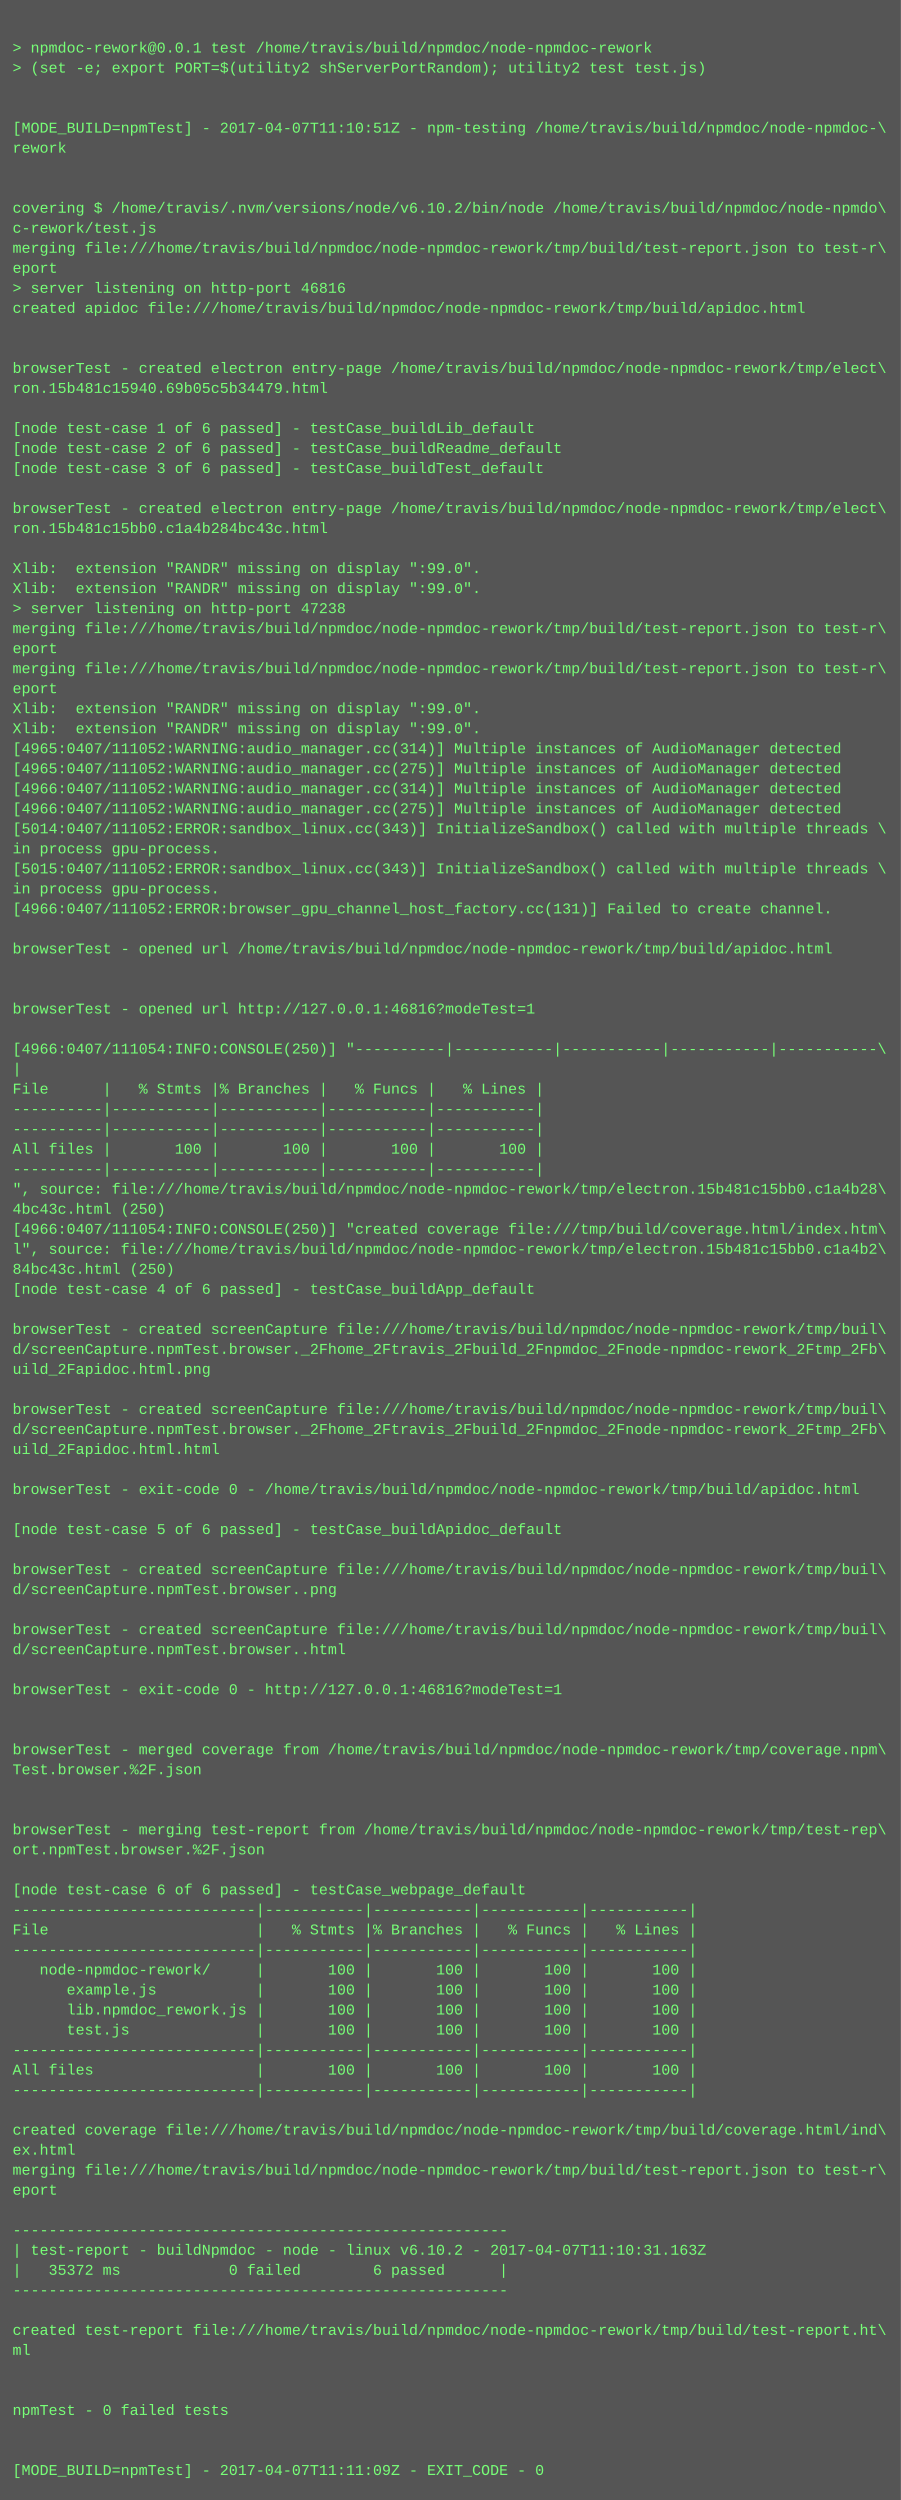
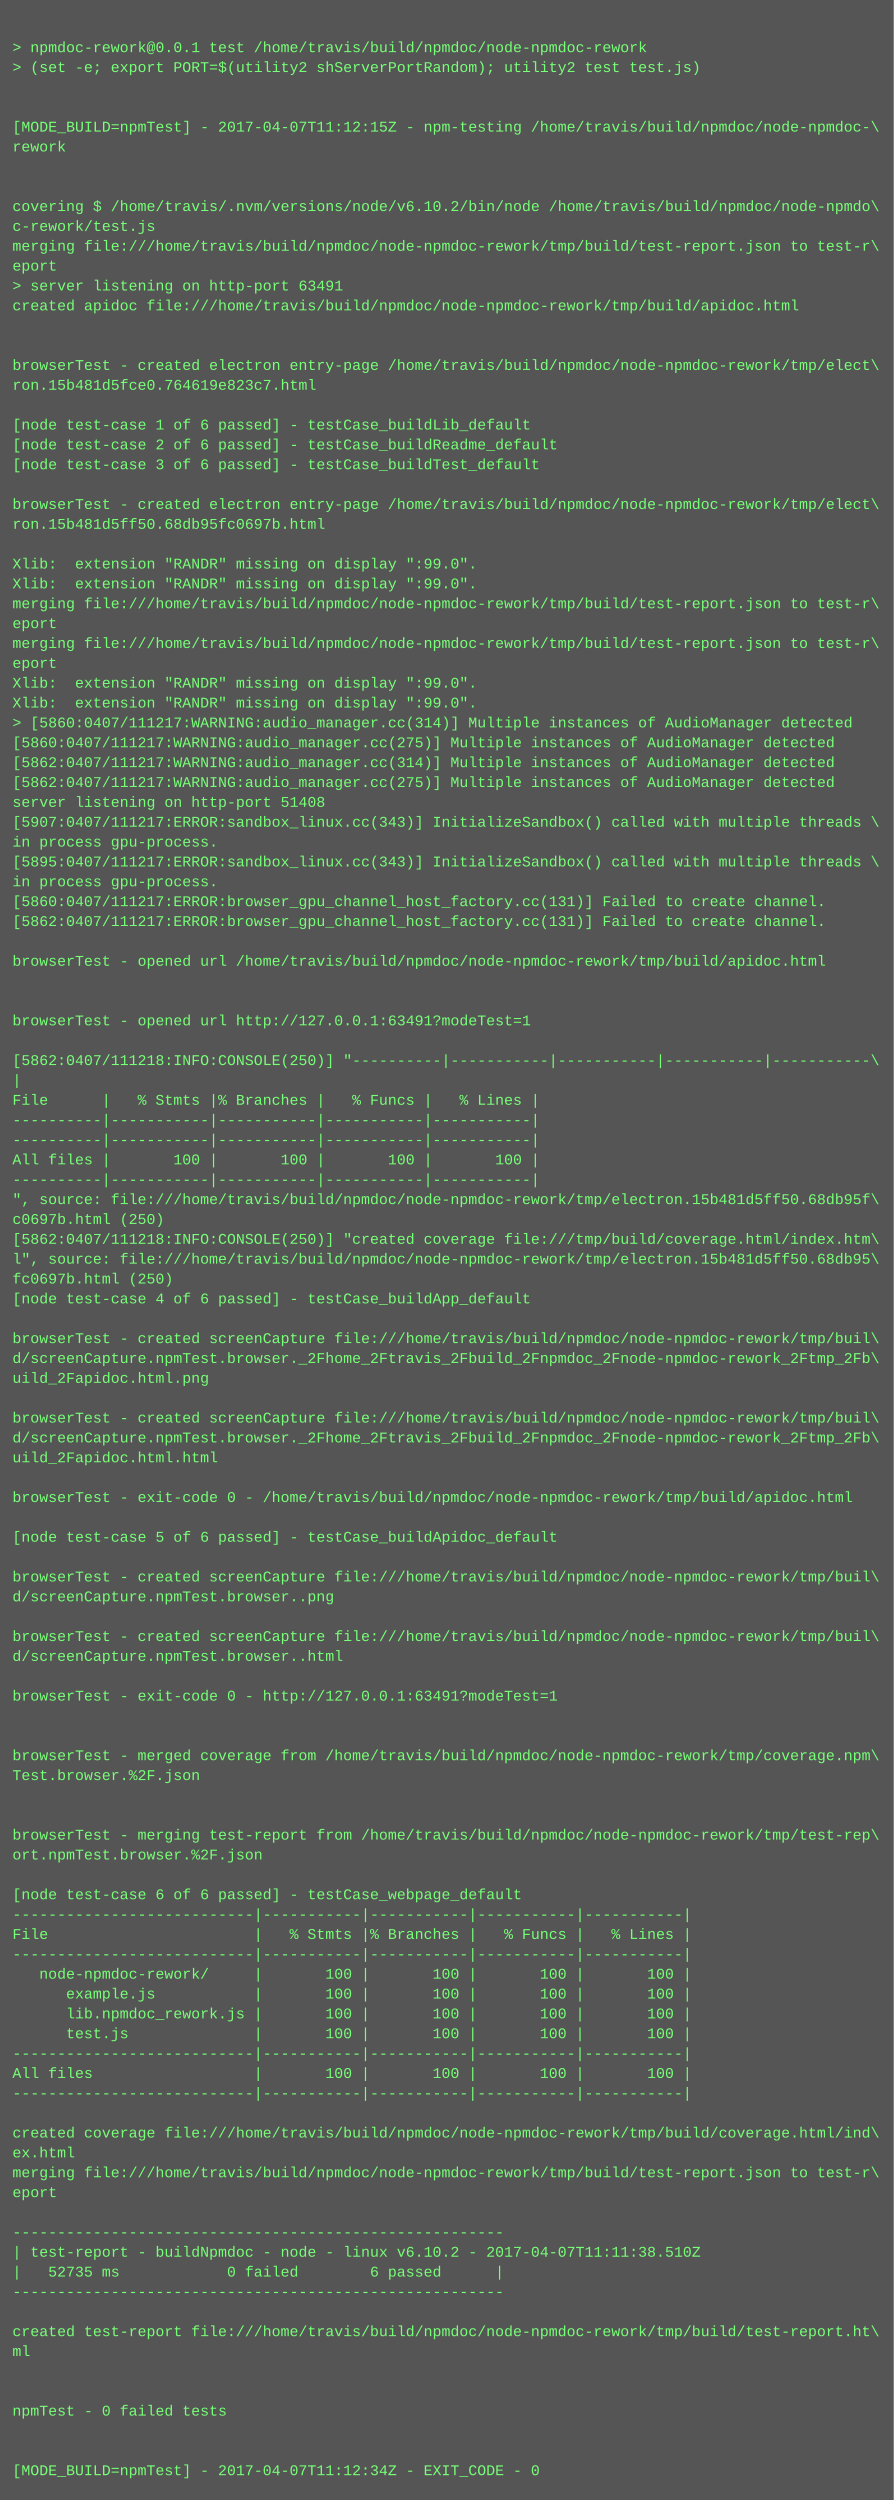
- <svg xmlns="http://www.w3.org/2000/svg" height="1998" width="720">
-   <rect height="1998" fill="#555" width="720" />
+ <svg xmlns="http://www.w3.org/2000/svg" height="2014" width="720">
+   <rect height="2014" fill="#555" width="720" />
  <text fill="#7f7" font-family="Courier New" font-size="12" xml:space="preserve">
    <tspan x="10" y="26" />
    <tspan x="10" y="42">&gt; npmdoc-rework@0.0.1 test /home/travis/build/npmdoc/node-npmdoc-rework</tspan>
    <tspan x="10" y="58">&gt; (set -e; export PORT=$(utility2 shServerPortRandom); utility2 test test.js)</tspan>
    <tspan x="10" y="74" />
    <tspan x="10" y="90" />
-     <tspan x="10" y="106">[MODE_BUILD=npmTest] - 2017-04-07T11:10:51Z - npm-testing /home/travis/build/npmdoc/node-npmdoc-\</tspan>
+     <tspan x="10" y="106">[MODE_BUILD=npmTest] - 2017-04-07T11:12:15Z - npm-testing /home/travis/build/npmdoc/node-npmdoc-\</tspan>
    <tspan x="10" y="122">rework</tspan>
    <tspan x="10" y="138" />
    <tspan x="10" y="154" />
    <tspan x="10" y="170">covering $ /home/travis/.nvm/versions/node/v6.10.2/bin/node /home/travis/build/npmdoc/node-npmdo\</tspan>
    <tspan x="10" y="186">c-rework/test.js</tspan>
    <tspan x="10" y="202">merging file:///home/travis/build/npmdoc/node-npmdoc-rework/tmp/build/test-report.json to test-r\</tspan>
    <tspan x="10" y="218">eport</tspan>
-     <tspan x="10" y="234">&gt; server listening on http-port 46816</tspan>
+     <tspan x="10" y="234">&gt; server listening on http-port 63491</tspan>
    <tspan x="10" y="250">created apidoc file:///home/travis/build/npmdoc/node-npmdoc-rework/tmp/build/apidoc.html</tspan>
    <tspan x="10" y="266" />
    <tspan x="10" y="282" />
    <tspan x="10" y="298">browserTest - created electron entry-page /home/travis/build/npmdoc/node-npmdoc-rework/tmp/elect\</tspan>
-     <tspan x="10" y="314">ron.15b481c15940.69b05c5b34479.html</tspan>
+     <tspan x="10" y="314">ron.15b481d5fce0.764619e823c7.html</tspan>
    <tspan x="10" y="330" />
    <tspan x="10" y="346">[node test-case 1 of 6 passed] - testCase_buildLib_default</tspan>
    <tspan x="10" y="362">[node test-case 2 of 6 passed] - testCase_buildReadme_default</tspan>
    <tspan x="10" y="378">[node test-case 3 of 6 passed] - testCase_buildTest_default</tspan>
    <tspan x="10" y="394" />
    <tspan x="10" y="410">browserTest - created electron entry-page /home/travis/build/npmdoc/node-npmdoc-rework/tmp/elect\</tspan>
-     <tspan x="10" y="426">ron.15b481c15bb0.c1a4b284bc43c.html</tspan>
+     <tspan x="10" y="426">ron.15b481d5ff50.68db95fc0697b.html</tspan>
    <tspan x="10" y="442" />
    <tspan x="10" y="458">Xlib:  extension "RANDR" missing on display ":99.0".</tspan>
    <tspan x="10" y="474">Xlib:  extension "RANDR" missing on display ":99.0".</tspan>
-     <tspan x="10" y="490">&gt; server listening on http-port 47238</tspan>
-     <tspan x="10" y="506">merging file:///home/travis/build/npmdoc/node-npmdoc-rework/tmp/build/test-report.json to test-r\</tspan>
-     <tspan x="10" y="522">eport</tspan>
-     <tspan x="10" y="538">merging file:///home/travis/build/npmdoc/node-npmdoc-rework/tmp/build/test-report.json to test-r\</tspan>
-     <tspan x="10" y="554">eport</tspan>
+     <tspan x="10" y="490">merging file:///home/travis/build/npmdoc/node-npmdoc-rework/tmp/build/test-report.json to test-r\</tspan>
+     <tspan x="10" y="506">eport</tspan>
+     <tspan x="10" y="522">merging file:///home/travis/build/npmdoc/node-npmdoc-rework/tmp/build/test-report.json to test-r\</tspan>
+     <tspan x="10" y="538">eport</tspan>
+     <tspan x="10" y="554">Xlib:  extension "RANDR" missing on display ":99.0".</tspan>
    <tspan x="10" y="570">Xlib:  extension "RANDR" missing on display ":99.0".</tspan>
-     <tspan x="10" y="586">Xlib:  extension "RANDR" missing on display ":99.0".</tspan>
-     <tspan x="10" y="602">[4965:0407/111052:WARNING:audio_manager.cc(314)] Multiple instances of AudioManager detected</tspan>
-     <tspan x="10" y="618">[4965:0407/111052:WARNING:audio_manager.cc(275)] Multiple instances of AudioManager detected</tspan>
-     <tspan x="10" y="634">[4966:0407/111052:WARNING:audio_manager.cc(314)] Multiple instances of AudioManager detected</tspan>
-     <tspan x="10" y="650">[4966:0407/111052:WARNING:audio_manager.cc(275)] Multiple instances of AudioManager detected</tspan>
-     <tspan x="10" y="666">[5014:0407/111052:ERROR:sandbox_linux.cc(343)] InitializeSandbox() called with multiple threads \</tspan>
+     <tspan x="10" y="586">&gt; [5860:0407/111217:WARNING:audio_manager.cc(314)] Multiple instances of AudioManager detected</tspan>
+     <tspan x="10" y="602">[5860:0407/111217:WARNING:audio_manager.cc(275)] Multiple instances of AudioManager detected</tspan>
+     <tspan x="10" y="618">[5862:0407/111217:WARNING:audio_manager.cc(314)] Multiple instances of AudioManager detected</tspan>
+     <tspan x="10" y="634">[5862:0407/111217:WARNING:audio_manager.cc(275)] Multiple instances of AudioManager detected</tspan>
+     <tspan x="10" y="650">server listening on http-port 51408</tspan>
+     <tspan x="10" y="666">[5907:0407/111217:ERROR:sandbox_linux.cc(343)] InitializeSandbox() called with multiple threads \</tspan>
    <tspan x="10" y="682">in process gpu-process. </tspan>
-     <tspan x="10" y="698">[5015:0407/111052:ERROR:sandbox_linux.cc(343)] InitializeSandbox() called with multiple threads \</tspan>
+     <tspan x="10" y="698">[5895:0407/111217:ERROR:sandbox_linux.cc(343)] InitializeSandbox() called with multiple threads \</tspan>
    <tspan x="10" y="714">in process gpu-process. </tspan>
-     <tspan x="10" y="730">[4966:0407/111052:ERROR:browser_gpu_channel_host_factory.cc(131)] Failed to create channel.</tspan>
-     <tspan x="10" y="746" />
-     <tspan x="10" y="762">browserTest - opened url /home/travis/build/npmdoc/node-npmdoc-rework/tmp/build/apidoc.html</tspan>
-     <tspan x="10" y="778" />
+     <tspan x="10" y="730">[5860:0407/111217:ERROR:browser_gpu_channel_host_factory.cc(131)] Failed to create channel.</tspan>
+     <tspan x="10" y="746">[5862:0407/111217:ERROR:browser_gpu_channel_host_factory.cc(131)] Failed to create channel.</tspan>
+     <tspan x="10" y="762" />
+     <tspan x="10" y="778">browserTest - opened url /home/travis/build/npmdoc/node-npmdoc-rework/tmp/build/apidoc.html</tspan>
    <tspan x="10" y="794" />
-     <tspan x="10" y="810">browserTest - opened url http://127.0.0.1:46816?modeTest=1</tspan>
-     <tspan x="10" y="826" />
-     <tspan x="10" y="842">[4966:0407/111054:INFO:CONSOLE(250)] "----------|-----------|-----------|-----------|-----------\</tspan>
-     <tspan x="10" y="858">|</tspan>
-     <tspan x="10" y="874">File      |   % Stmts |% Branches |   % Funcs |   % Lines |</tspan>
-     <tspan x="10" y="890">----------|-----------|-----------|-----------|-----------|</tspan>
+     <tspan x="10" y="810" />
+     <tspan x="10" y="826">browserTest - opened url http://127.0.0.1:63491?modeTest=1</tspan>
+     <tspan x="10" y="842" />
+     <tspan x="10" y="858">[5862:0407/111218:INFO:CONSOLE(250)] "----------|-----------|-----------|-----------|-----------\</tspan>
+     <tspan x="10" y="874">|</tspan>
+     <tspan x="10" y="890">File      |   % Stmts |% Branches |   % Funcs |   % Lines |</tspan>
    <tspan x="10" y="906">----------|-----------|-----------|-----------|-----------|</tspan>
-     <tspan x="10" y="922">All files |       100 |       100 |       100 |       100 |</tspan>
-     <tspan x="10" y="938">----------|-----------|-----------|-----------|-----------|</tspan>
-     <tspan x="10" y="954">", source: file:///home/travis/build/npmdoc/node-npmdoc-rework/tmp/electron.15b481c15bb0.c1a4b28\</tspan>
-     <tspan x="10" y="970">4bc43c.html (250)</tspan>
-     <tspan x="10" y="986">[4966:0407/111054:INFO:CONSOLE(250)] "created coverage file:///tmp/build/coverage.html/index.htm\</tspan>
-     <tspan x="10" y="1002">l", source: file:///home/travis/build/npmdoc/node-npmdoc-rework/tmp/electron.15b481c15bb0.c1a4b2\</tspan>
-     <tspan x="10" y="1018">84bc43c.html (250)</tspan>
-     <tspan x="10" y="1034">[node test-case 4 of 6 passed] - testCase_buildApp_default</tspan>
-     <tspan x="10" y="1050" />
-     <tspan x="10" y="1066">browserTest - created screenCapture file:///home/travis/build/npmdoc/node-npmdoc-rework/tmp/buil\</tspan>
-     <tspan x="10" y="1082">d/screenCapture.npmTest.browser._2Fhome_2Ftravis_2Fbuild_2Fnpmdoc_2Fnode-npmdoc-rework_2Ftmp_2Fb\</tspan>
-     <tspan x="10" y="1098">uild_2Fapidoc.html.png</tspan>
-     <tspan x="10" y="1114" />
-     <tspan x="10" y="1130">browserTest - created screenCapture file:///home/travis/build/npmdoc/node-npmdoc-rework/tmp/buil\</tspan>
-     <tspan x="10" y="1146">d/screenCapture.npmTest.browser._2Fhome_2Ftravis_2Fbuild_2Fnpmdoc_2Fnode-npmdoc-rework_2Ftmp_2Fb\</tspan>
-     <tspan x="10" y="1162">uild_2Fapidoc.html.html</tspan>
-     <tspan x="10" y="1178" />
-     <tspan x="10" y="1194">browserTest - exit-code 0 - /home/travis/build/npmdoc/node-npmdoc-rework/tmp/build/apidoc.html</tspan>
-     <tspan x="10" y="1210" />
-     <tspan x="10" y="1226">[node test-case 5 of 6 passed] - testCase_buildApidoc_default</tspan>
-     <tspan x="10" y="1242" />
-     <tspan x="10" y="1258">browserTest - created screenCapture file:///home/travis/build/npmdoc/node-npmdoc-rework/tmp/buil\</tspan>
-     <tspan x="10" y="1274">d/screenCapture.npmTest.browser..png</tspan>
-     <tspan x="10" y="1290" />
-     <tspan x="10" y="1306">browserTest - created screenCapture file:///home/travis/build/npmdoc/node-npmdoc-rework/tmp/buil\</tspan>
-     <tspan x="10" y="1322">d/screenCapture.npmTest.browser..html</tspan>
-     <tspan x="10" y="1338" />
-     <tspan x="10" y="1354">browserTest - exit-code 0 - http://127.0.0.1:46816?modeTest=1</tspan>
-     <tspan x="10" y="1370" />
+     <tspan x="10" y="922">----------|-----------|-----------|-----------|-----------|</tspan>
+     <tspan x="10" y="938">All files |       100 |       100 |       100 |       100 |</tspan>
+     <tspan x="10" y="954">----------|-----------|-----------|-----------|-----------|</tspan>
+     <tspan x="10" y="970">", source: file:///home/travis/build/npmdoc/node-npmdoc-rework/tmp/electron.15b481d5ff50.68db95f\</tspan>
+     <tspan x="10" y="986">c0697b.html (250)</tspan>
+     <tspan x="10" y="1002">[5862:0407/111218:INFO:CONSOLE(250)] "created coverage file:///tmp/build/coverage.html/index.htm\</tspan>
+     <tspan x="10" y="1018">l", source: file:///home/travis/build/npmdoc/node-npmdoc-rework/tmp/electron.15b481d5ff50.68db95\</tspan>
+     <tspan x="10" y="1034">fc0697b.html (250)</tspan>
+     <tspan x="10" y="1050">[node test-case 4 of 6 passed] - testCase_buildApp_default</tspan>
+     <tspan x="10" y="1066" />
+     <tspan x="10" y="1082">browserTest - created screenCapture file:///home/travis/build/npmdoc/node-npmdoc-rework/tmp/buil\</tspan>
+     <tspan x="10" y="1098">d/screenCapture.npmTest.browser._2Fhome_2Ftravis_2Fbuild_2Fnpmdoc_2Fnode-npmdoc-rework_2Ftmp_2Fb\</tspan>
+     <tspan x="10" y="1114">uild_2Fapidoc.html.png</tspan>
+     <tspan x="10" y="1130" />
+     <tspan x="10" y="1146">browserTest - created screenCapture file:///home/travis/build/npmdoc/node-npmdoc-rework/tmp/buil\</tspan>
+     <tspan x="10" y="1162">d/screenCapture.npmTest.browser._2Fhome_2Ftravis_2Fbuild_2Fnpmdoc_2Fnode-npmdoc-rework_2Ftmp_2Fb\</tspan>
+     <tspan x="10" y="1178">uild_2Fapidoc.html.html</tspan>
+     <tspan x="10" y="1194" />
+     <tspan x="10" y="1210">browserTest - exit-code 0 - /home/travis/build/npmdoc/node-npmdoc-rework/tmp/build/apidoc.html</tspan>
+     <tspan x="10" y="1226" />
+     <tspan x="10" y="1242">[node test-case 5 of 6 passed] - testCase_buildApidoc_default</tspan>
+     <tspan x="10" y="1258" />
+     <tspan x="10" y="1274">browserTest - created screenCapture file:///home/travis/build/npmdoc/node-npmdoc-rework/tmp/buil\</tspan>
+     <tspan x="10" y="1290">d/screenCapture.npmTest.browser..png</tspan>
+     <tspan x="10" y="1306" />
+     <tspan x="10" y="1322">browserTest - created screenCapture file:///home/travis/build/npmdoc/node-npmdoc-rework/tmp/buil\</tspan>
+     <tspan x="10" y="1338">d/screenCapture.npmTest.browser..html</tspan>
+     <tspan x="10" y="1354" />
+     <tspan x="10" y="1370">browserTest - exit-code 0 - http://127.0.0.1:63491?modeTest=1</tspan>
    <tspan x="10" y="1386" />
-     <tspan x="10" y="1402">browserTest - merged coverage from /home/travis/build/npmdoc/node-npmdoc-rework/tmp/coverage.npm\</tspan>
-     <tspan x="10" y="1418">Test.browser.%2F.json</tspan>
-     <tspan x="10" y="1434" />
+     <tspan x="10" y="1402" />
+     <tspan x="10" y="1418">browserTest - merged coverage from /home/travis/build/npmdoc/node-npmdoc-rework/tmp/coverage.npm\</tspan>
+     <tspan x="10" y="1434">Test.browser.%2F.json</tspan>
    <tspan x="10" y="1450" />
-     <tspan x="10" y="1466">browserTest - merging test-report from /home/travis/build/npmdoc/node-npmdoc-rework/tmp/test-rep\</tspan>
-     <tspan x="10" y="1482">ort.npmTest.browser.%2F.json</tspan>
-     <tspan x="10" y="1498" />
-     <tspan x="10" y="1514">[node test-case 6 of 6 passed] - testCase_webpage_default</tspan>
-     <tspan x="10" y="1530">---------------------------|-----------|-----------|-----------|-----------|</tspan>
-     <tspan x="10" y="1546">File                       |   % Stmts |% Branches |   % Funcs |   % Lines |</tspan>
-     <tspan x="10" y="1562">---------------------------|-----------|-----------|-----------|-----------|</tspan>
-     <tspan x="10" y="1578">   node-npmdoc-rework/     |       100 |       100 |       100 |       100 |</tspan>
-     <tspan x="10" y="1594">      example.js           |       100 |       100 |       100 |       100 |</tspan>
-     <tspan x="10" y="1610">      lib.npmdoc_rework.js |       100 |       100 |       100 |       100 |</tspan>
-     <tspan x="10" y="1626">      test.js              |       100 |       100 |       100 |       100 |</tspan>
-     <tspan x="10" y="1642">---------------------------|-----------|-----------|-----------|-----------|</tspan>
-     <tspan x="10" y="1658">All files                  |       100 |       100 |       100 |       100 |</tspan>
-     <tspan x="10" y="1674">---------------------------|-----------|-----------|-----------|-----------|</tspan>
-     <tspan x="10" y="1690" />
-     <tspan x="10" y="1706">created coverage file:///home/travis/build/npmdoc/node-npmdoc-rework/tmp/build/coverage.html/ind\</tspan>
-     <tspan x="10" y="1722">ex.html</tspan>
-     <tspan x="10" y="1738">merging file:///home/travis/build/npmdoc/node-npmdoc-rework/tmp/build/test-report.json to test-r\</tspan>
-     <tspan x="10" y="1754">eport</tspan>
-     <tspan x="10" y="1770" />
-     <tspan x="10" y="1786">-------------------------------------------------------</tspan>
-     <tspan x="10" y="1802">| test-report - buildNpmdoc - node - linux v6.10.2 - 2017-04-07T11:10:31.163Z</tspan>
-     <tspan x="10" y="1818">|   35372 ms            0 failed        6 passed      |</tspan>
-     <tspan x="10" y="1834">-------------------------------------------------------</tspan>
-     <tspan x="10" y="1850" />
-     <tspan x="10" y="1866">created test-report file:///home/travis/build/npmdoc/node-npmdoc-rework/tmp/build/test-report.ht\</tspan>
-     <tspan x="10" y="1882">ml</tspan>
-     <tspan x="10" y="1898" />
+     <tspan x="10" y="1466" />
+     <tspan x="10" y="1482">browserTest - merging test-report from /home/travis/build/npmdoc/node-npmdoc-rework/tmp/test-rep\</tspan>
+     <tspan x="10" y="1498">ort.npmTest.browser.%2F.json</tspan>
+     <tspan x="10" y="1514" />
+     <tspan x="10" y="1530">[node test-case 6 of 6 passed] - testCase_webpage_default</tspan>
+     <tspan x="10" y="1546">---------------------------|-----------|-----------|-----------|-----------|</tspan>
+     <tspan x="10" y="1562">File                       |   % Stmts |% Branches |   % Funcs |   % Lines |</tspan>
+     <tspan x="10" y="1578">---------------------------|-----------|-----------|-----------|-----------|</tspan>
+     <tspan x="10" y="1594">   node-npmdoc-rework/     |       100 |       100 |       100 |       100 |</tspan>
+     <tspan x="10" y="1610">      example.js           |       100 |       100 |       100 |       100 |</tspan>
+     <tspan x="10" y="1626">      lib.npmdoc_rework.js |       100 |       100 |       100 |       100 |</tspan>
+     <tspan x="10" y="1642">      test.js              |       100 |       100 |       100 |       100 |</tspan>
+     <tspan x="10" y="1658">---------------------------|-----------|-----------|-----------|-----------|</tspan>
+     <tspan x="10" y="1674">All files                  |       100 |       100 |       100 |       100 |</tspan>
+     <tspan x="10" y="1690">---------------------------|-----------|-----------|-----------|-----------|</tspan>
+     <tspan x="10" y="1706" />
+     <tspan x="10" y="1722">created coverage file:///home/travis/build/npmdoc/node-npmdoc-rework/tmp/build/coverage.html/ind\</tspan>
+     <tspan x="10" y="1738">ex.html</tspan>
+     <tspan x="10" y="1754">merging file:///home/travis/build/npmdoc/node-npmdoc-rework/tmp/build/test-report.json to test-r\</tspan>
+     <tspan x="10" y="1770">eport</tspan>
+     <tspan x="10" y="1786" />
+     <tspan x="10" y="1802">-------------------------------------------------------</tspan>
+     <tspan x="10" y="1818">| test-report - buildNpmdoc - node - linux v6.10.2 - 2017-04-07T11:11:38.510Z</tspan>
+     <tspan x="10" y="1834">|   52735 ms            0 failed        6 passed      |</tspan>
+     <tspan x="10" y="1850">-------------------------------------------------------</tspan>
+     <tspan x="10" y="1866" />
+     <tspan x="10" y="1882">created test-report file:///home/travis/build/npmdoc/node-npmdoc-rework/tmp/build/test-report.ht\</tspan>
+     <tspan x="10" y="1898">ml</tspan>
    <tspan x="10" y="1914" />
-     <tspan x="10" y="1930">npmTest - 0 failed tests</tspan>
-     <tspan x="10" y="1946" />
+     <tspan x="10" y="1930" />
+     <tspan x="10" y="1946">npmTest - 0 failed tests</tspan>
    <tspan x="10" y="1962" />
-     <tspan x="10" y="1978">[MODE_BUILD=npmTest] - 2017-04-07T11:11:09Z - EXIT_CODE - 0</tspan>
+     <tspan x="10" y="1978" />
+     <tspan x="10" y="1994">[MODE_BUILD=npmTest] - 2017-04-07T11:12:34Z - EXIT_CODE - 0</tspan>
  </text>
</svg>
